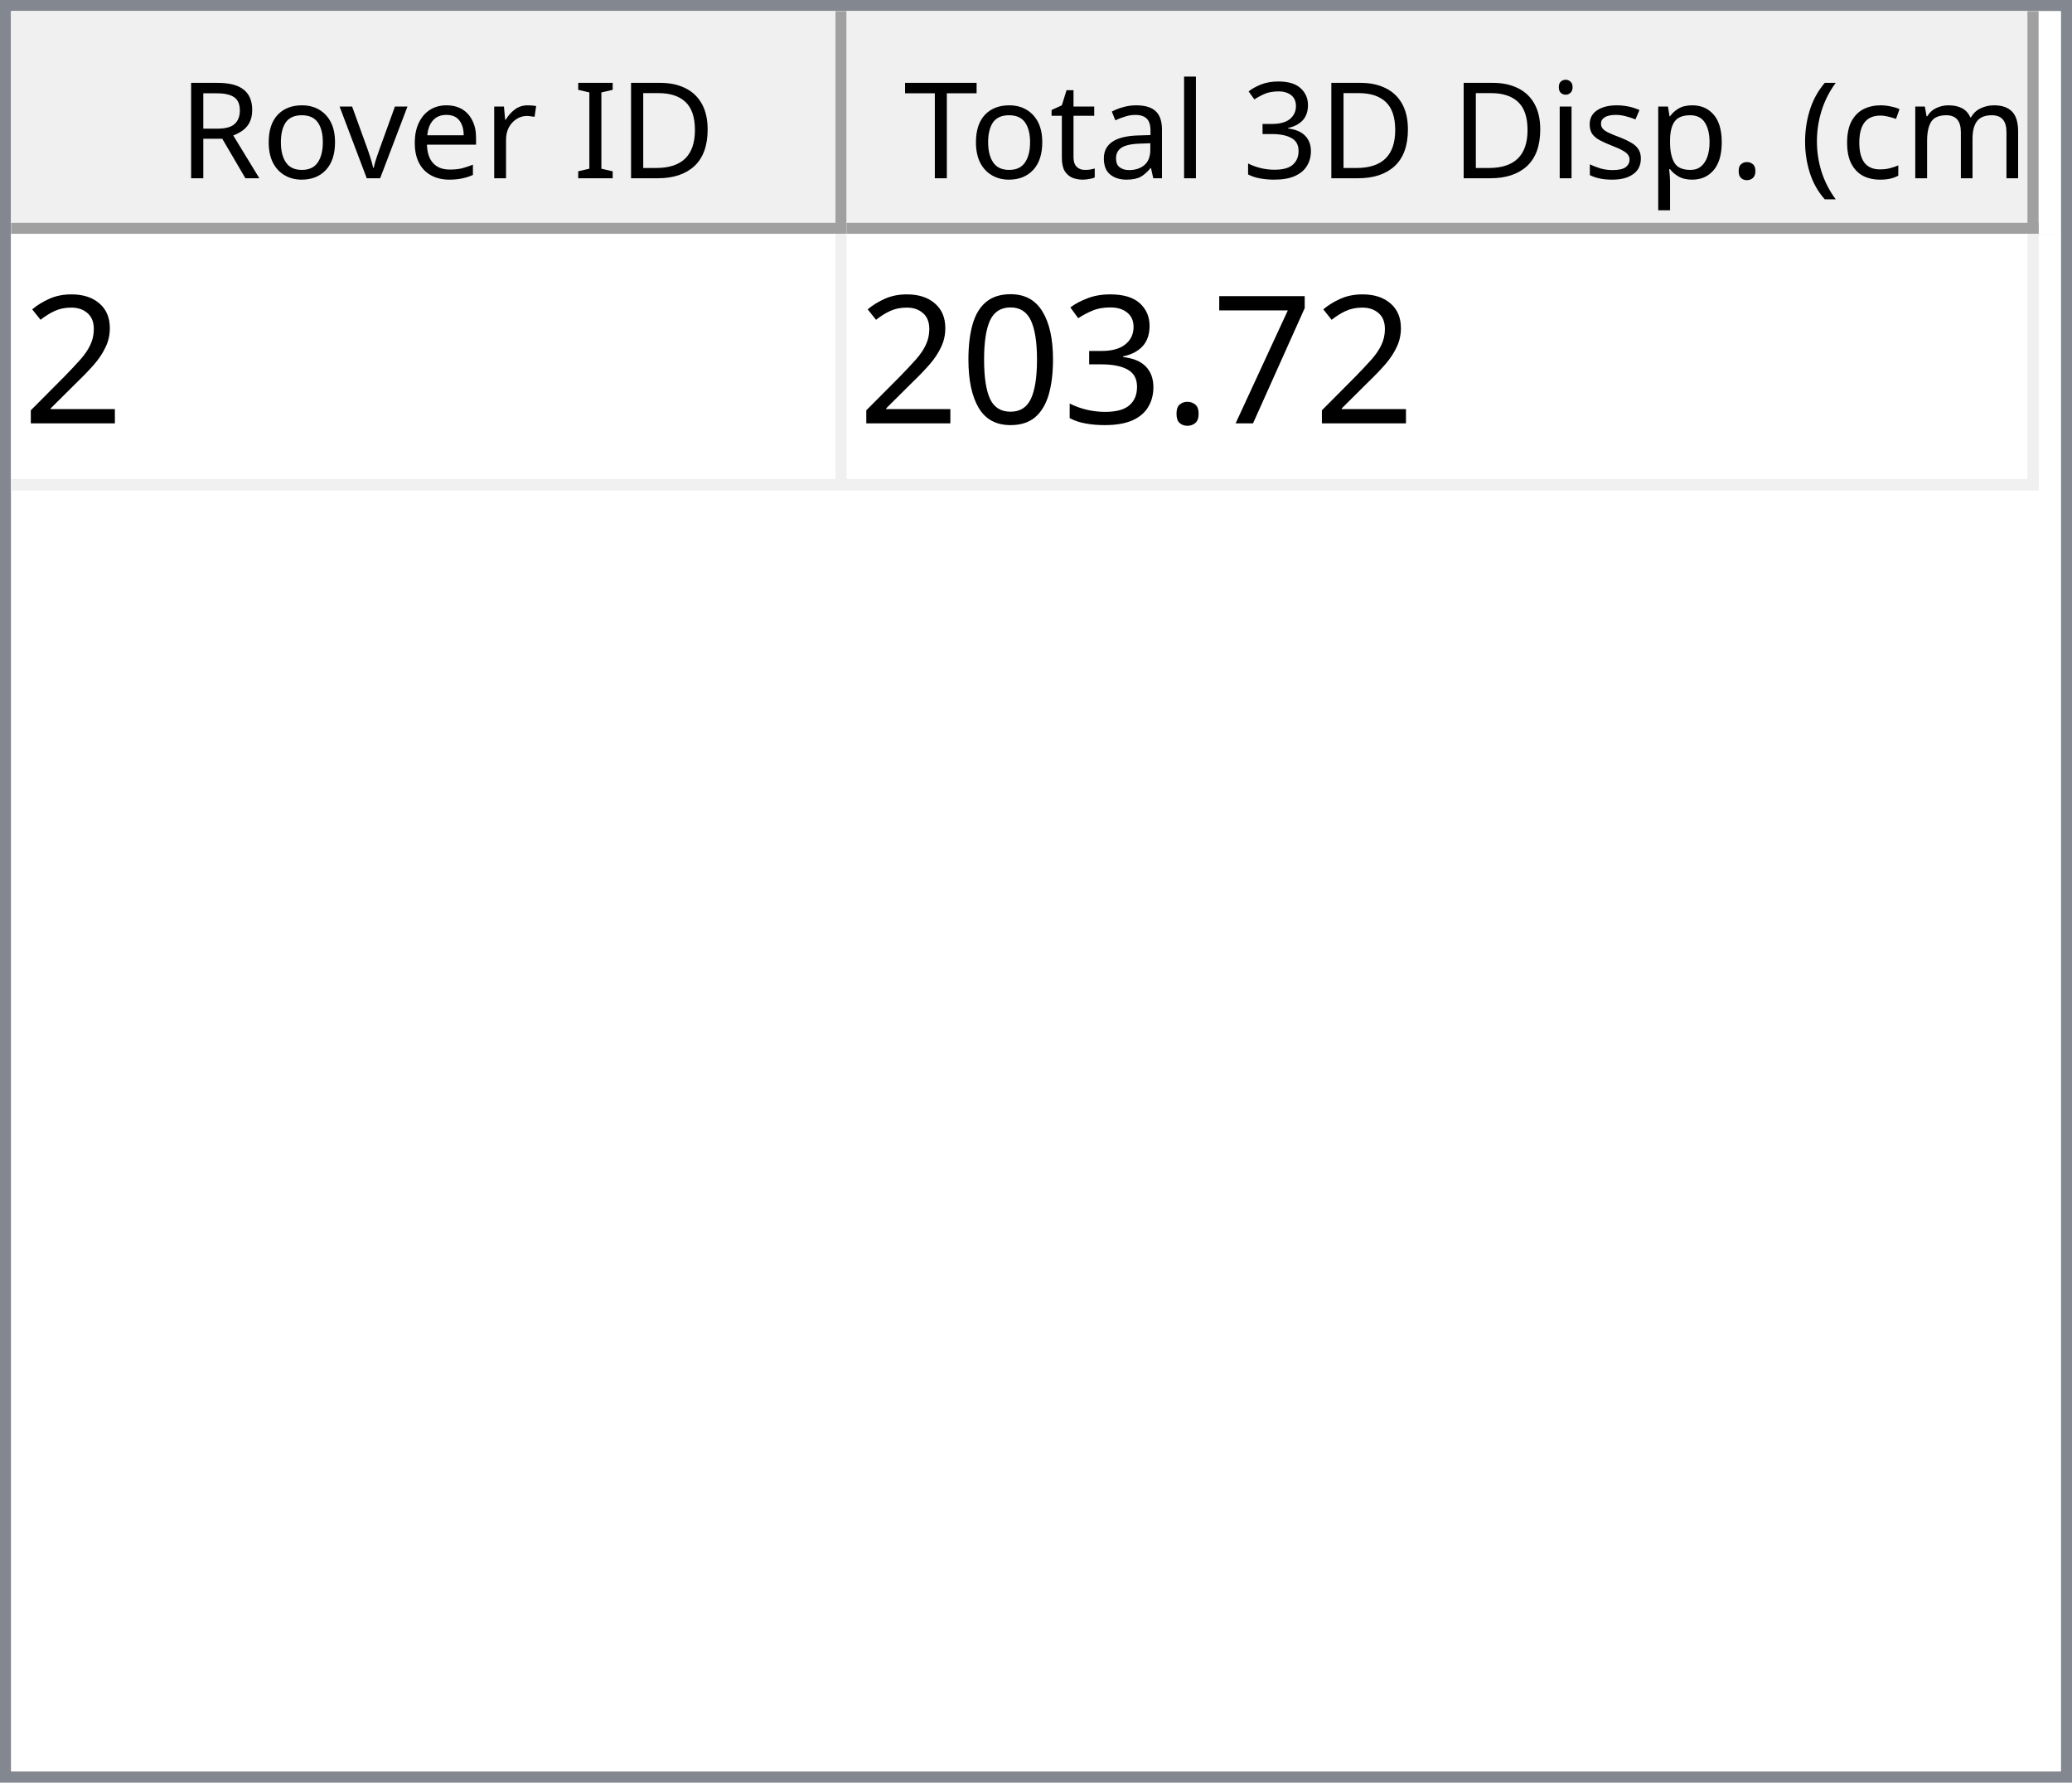
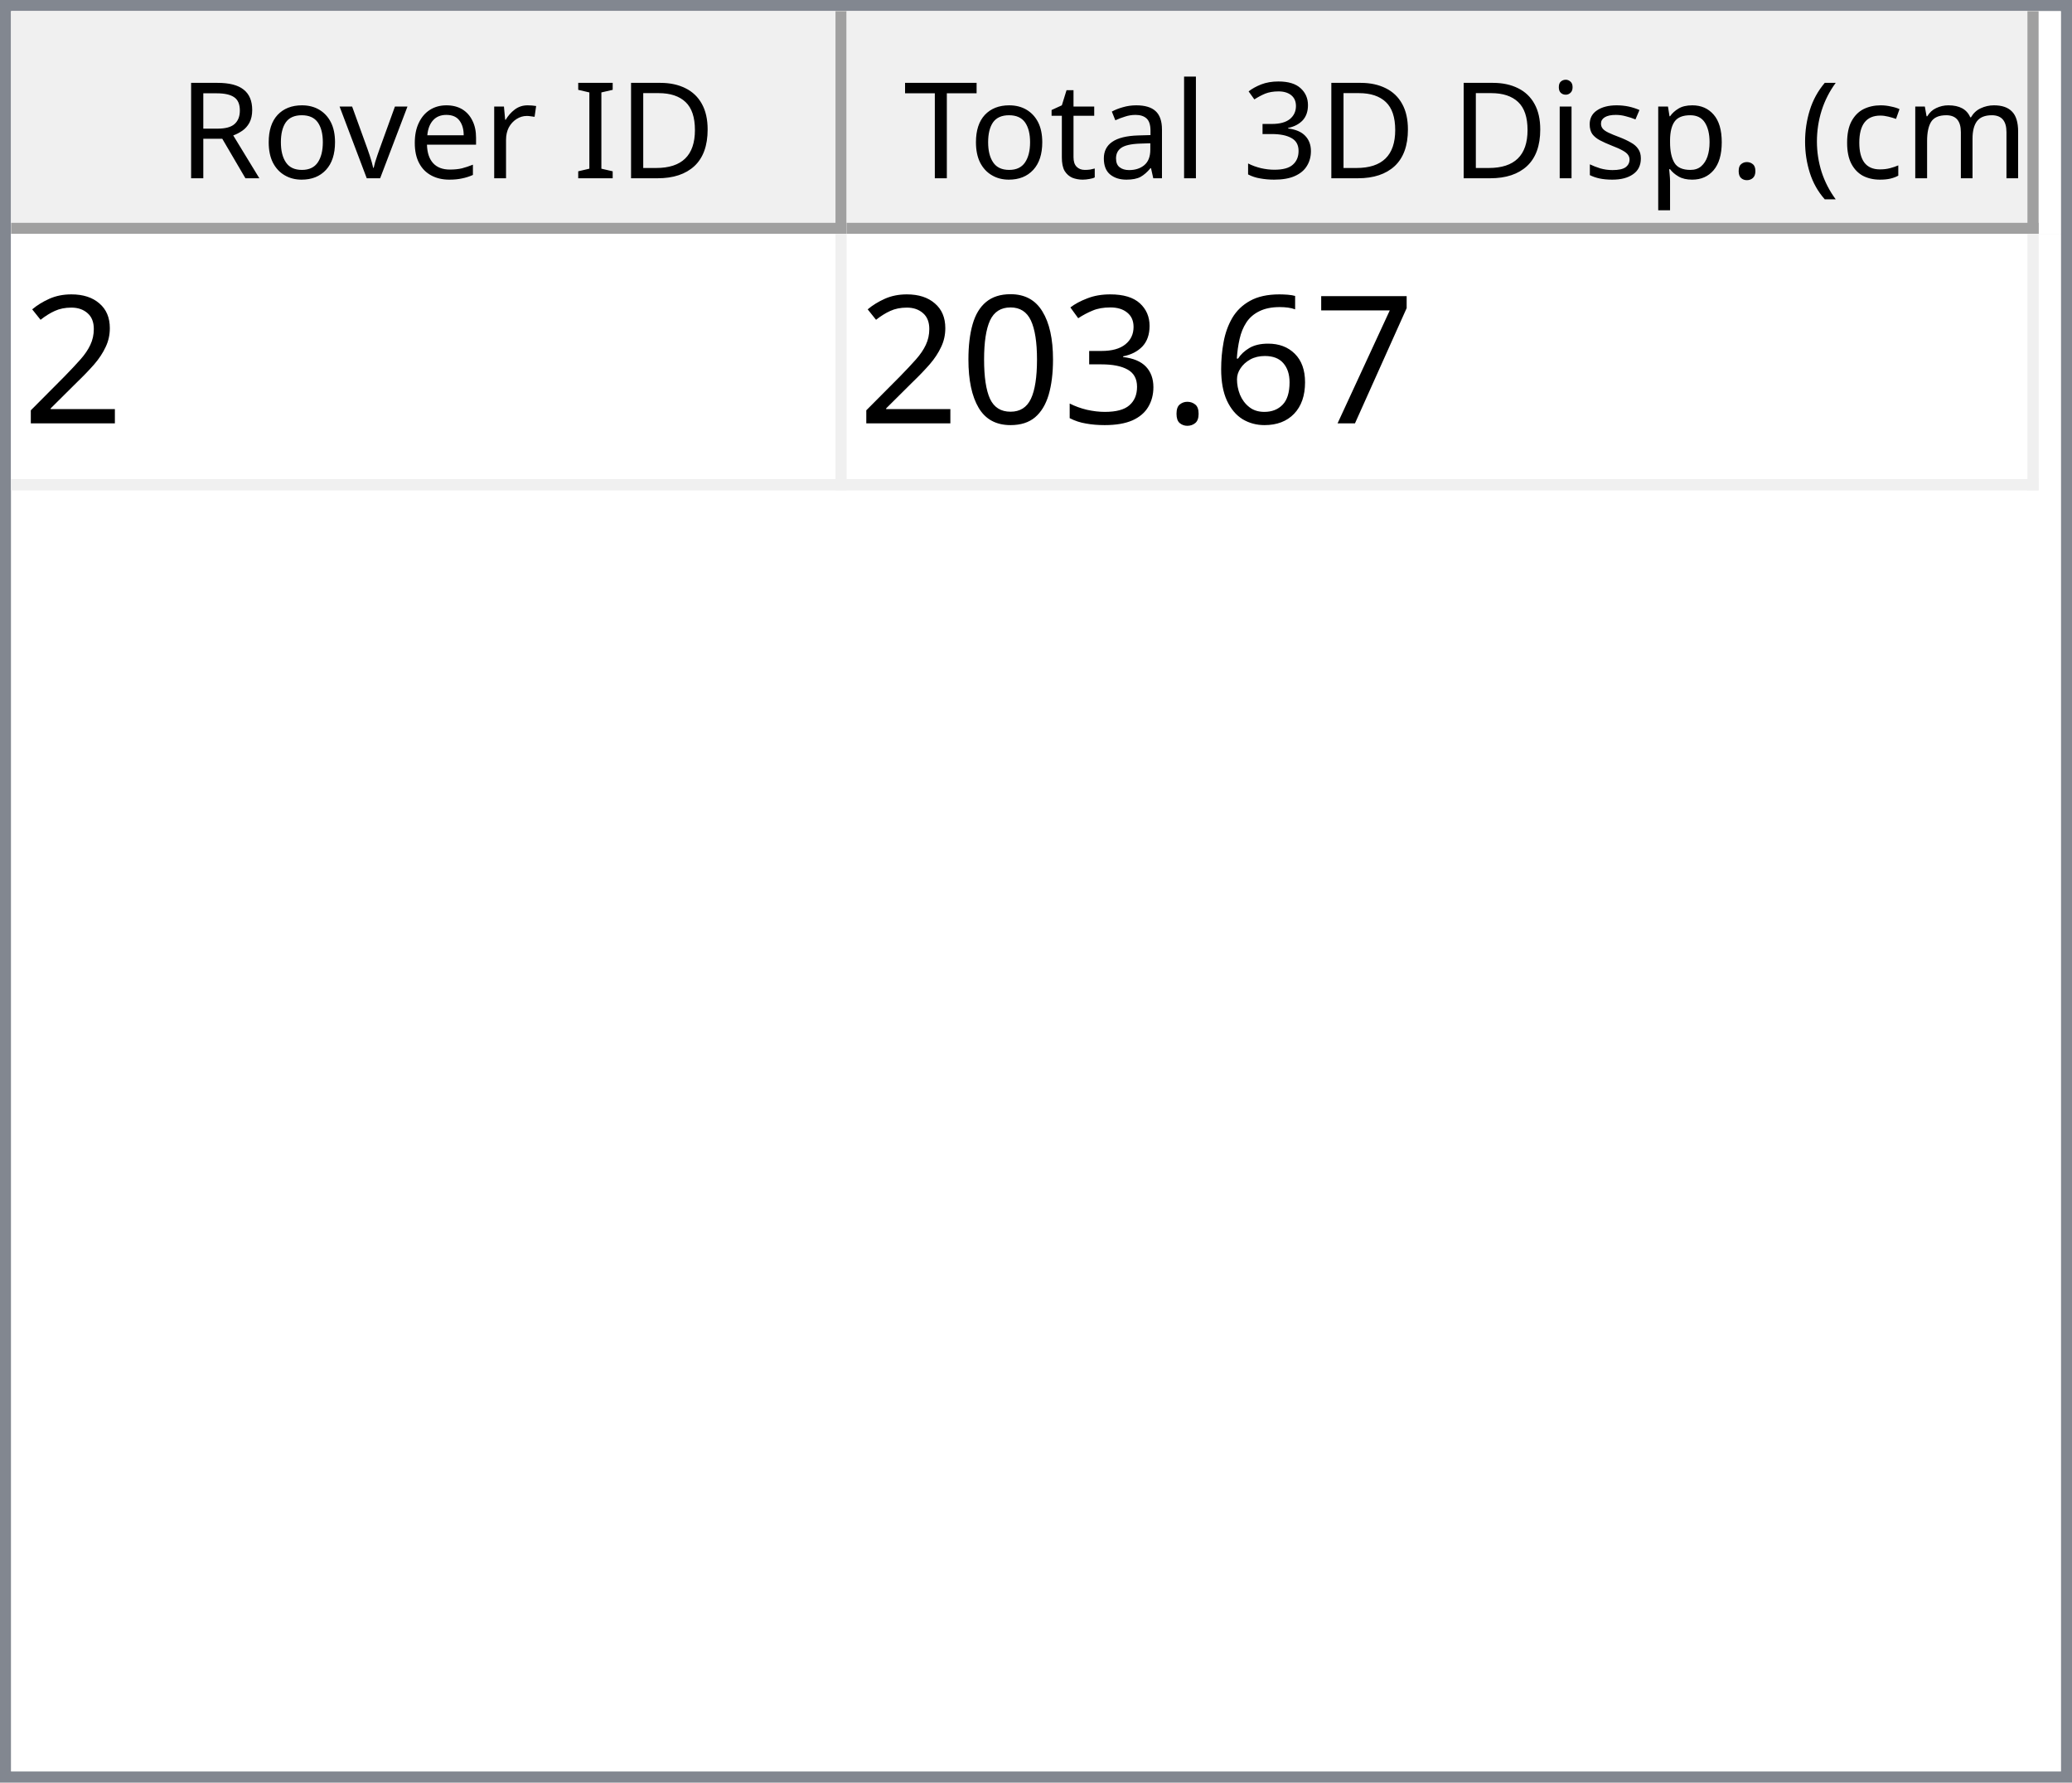
<svg xmlns="http://www.w3.org/2000/svg" style="fill-opacity:1; color-rendering:auto; color-interpolation:auto; text-rendering:auto; stroke:black; stroke-linecap:square; stroke-miterlimit:10; shape-rendering:auto; stroke-opacity:1; fill:black; stroke-dasharray:none; font-weight:normal; stroke-width:1; font-family:'Dialog'; font-style:normal; stroke-linejoin:miter; font-size:12px; stroke-dashoffset:0; image-rendering:auto;" width="186" height="160">
  <defs id="genericDefs" />
  <g>
    <defs id="defs1">
      <clipPath clipPathUnits="userSpaceOnUse" id="clipPath1">
        <path d="M0 0 L186 0 L186 160 L0 160 L0 0 Z" />
      </clipPath>
      <clipPath clipPathUnits="userSpaceOnUse" id="clipPath2">
        <path d="M0 0 L0 160 L186 160 L186 0 Z" />
      </clipPath>
      <clipPath clipPathUnits="userSpaceOnUse" id="clipPath3">
        <path d="M0 0 L0 20 L184 20 L184 0 Z" />
      </clipPath>
      <clipPath clipPathUnits="userSpaceOnUse" id="clipPath4">
        <path d="M0 0 L0 20 L75 20 L75 0 Z" />
      </clipPath>
      <clipPath clipPathUnits="userSpaceOnUse" id="clipPath5">
        <path d="M1 1 L1 19 L74 19 L74 1 Z" />
      </clipPath>
      <clipPath clipPathUnits="userSpaceOnUse" id="clipPath6">
        <path d="M0 0 L0 18 L73 18 L73 0 Z" />
      </clipPath>
      <clipPath clipPathUnits="userSpaceOnUse" id="clipPath7">
        <path d="M-0.5 -0.5 L-0.5 19.5 L74.5 19.5 L74.5 -0.5 Z" />
      </clipPath>
      <clipPath clipPathUnits="userSpaceOnUse" id="clipPath8">
        <path d="M0 0 L0 20 L107 20 L107 0 Z" />
      </clipPath>
      <clipPath clipPathUnits="userSpaceOnUse" id="clipPath9">
        <path d="M1 1 L1 19 L106 19 L106 1 Z" />
      </clipPath>
      <clipPath clipPathUnits="userSpaceOnUse" id="clipPath10">
        <path d="M0 0 L0 18 L105 18 L105 0 Z" />
      </clipPath>
      <clipPath clipPathUnits="userSpaceOnUse" id="clipPath11">
        <path d="M-0.5 -0.5 L-0.5 19.5 L106.5 19.5 L106.5 -0.5 Z" />
      </clipPath>
      <clipPath clipPathUnits="userSpaceOnUse" id="clipPath12">
        <path d="M0 0 L0 138 L184 138 L184 0 Z" />
      </clipPath>
      <clipPath clipPathUnits="userSpaceOnUse" id="clipPath13">
        <path d="M0 0 L0 23 L182 23 L182 0 Z" />
      </clipPath>
      <clipPath clipPathUnits="userSpaceOnUse" id="clipPath14">
        <path d="M-0.5 -0.5 L-0.5 22.5 L181.5 22.5 L181.5 -0.5 Z" />
      </clipPath>
      <clipPath clipPathUnits="userSpaceOnUse" id="clipPath15">
        <path d="M0 0 L0 22 L74 22 L74 0 Z" />
      </clipPath>
      <clipPath clipPathUnits="userSpaceOnUse" id="clipPath16">
        <path d="M0 0 L0 22 L106 22 L106 0 Z" />
      </clipPath>
      <font horiz-adv-x="64.551" id="font1">
        <font-face ascent="107.91" descent="25.098" units-per-em="100" style="font-style:normal; font-family:Segoe UI; font-weight:normal;" />
        <missing-glyph horiz-adv-x="64.551" d="M8.109 0 L8.109 68.266 L56.453 68.266 L56.453 0 L8.109 0 ZM15.328 7.234 L49.219 7.234 L49.219 61.031 L15.328 61.031 L15.328 7.234 Z" />
        <glyph unicode="D" horiz-adv-x="70.117" d="M9.188 0 L9.188 70.016 L28.516 70.016 Q65.531 70.016 65.531 35.891 Q65.531 19.672 55.25 9.836 Q44.969 0 27.734 0 L9.188 0 ZM17.391 62.594 L17.391 7.422 L27.828 7.422 Q41.609 7.422 49.273 14.797 Q56.938 22.172 56.938 35.688 Q56.938 62.594 28.328 62.594 L17.391 62.594 Z" />
        <glyph unicode="I" horiz-adv-x="26.611" d="M17.391 0 L9.188 0 L9.188 70.016 L17.391 70.016 L17.391 0 Z" />
        <glyph unicode=" " horiz-adv-x="27.393" d="" />
        <glyph unicode="r" horiz-adv-x="34.766" d="M34.188 41.891 Q32.078 43.5 28.125 43.5 Q23 43.5 19.555 38.672 Q16.109 33.844 16.109 25.484 L16.109 0 L8.109 0 L8.109 50 L16.109 50 L16.109 39.703 L16.312 39.703 Q18.016 44.969 21.531 47.922 Q25.047 50.875 29.391 50.875 Q32.516 50.875 34.188 50.203 L34.188 41.891 Z" />
        <glyph unicode="e" horiz-adv-x="52.295" d="M48.297 23 L12.984 23 Q13.188 14.656 17.484 10.109 Q21.781 5.562 29.297 5.562 Q37.75 5.562 44.828 11.141 L44.828 3.609 Q38.234 -1.172 27.391 -1.172 Q16.797 -1.172 10.742 5.641 Q4.688 12.453 4.688 24.812 Q4.688 36.469 11.305 43.82 Q17.922 51.172 27.734 51.172 Q37.547 51.172 42.922 44.828 Q48.297 38.484 48.297 27.203 L48.297 23 ZM40.094 29.781 Q40.047 36.719 36.75 40.578 Q33.453 44.438 27.594 44.438 Q21.922 44.438 17.969 40.383 Q14.016 36.328 13.094 29.781 L40.094 29.781 Z" />
        <glyph unicode="v" horiz-adv-x="47.9" d="M47.406 50 L27.484 0 L19.625 0 L0.688 50 L9.469 50 L22.172 13.672 Q23.578 9.672 23.922 6.688 L24.125 6.688 Q24.609 10.453 25.688 13.484 L38.969 50 L47.406 50 Z" />
        <glyph unicode="o" horiz-adv-x="58.594" d="M29 -1.172 Q17.922 -1.172 11.305 5.836 Q4.688 12.844 4.688 24.422 Q4.688 37.016 11.57 44.094 Q18.453 51.172 30.172 51.172 Q41.359 51.172 47.633 44.289 Q53.906 37.406 53.906 25.203 Q53.906 13.234 47.141 6.031 Q40.375 -1.172 29 -1.172 ZM29.594 44.438 Q21.875 44.438 17.383 39.188 Q12.891 33.938 12.891 24.703 Q12.891 15.828 17.43 10.695 Q21.969 5.562 29.594 5.562 Q37.359 5.562 41.531 10.594 Q45.703 15.625 45.703 24.906 Q45.703 34.281 41.531 39.359 Q37.359 44.438 29.594 44.438 Z" />
        <glyph unicode="R" horiz-adv-x="59.814" d="M59.375 0 L49.609 0 L37.891 19.625 Q36.281 22.359 34.766 24.289 Q33.25 26.219 31.664 27.438 Q30.078 28.656 28.25 29.219 Q26.422 29.781 24.125 29.781 L17.391 29.781 L17.391 0 L9.188 0 L9.188 70.016 L30.078 70.016 Q34.672 70.016 38.555 68.867 Q42.438 67.719 45.289 65.375 Q48.141 63.031 49.758 59.547 Q51.375 56.062 51.375 51.375 Q51.375 47.703 50.273 44.656 Q49.172 41.609 47.148 39.211 Q45.125 36.812 42.266 35.133 Q39.406 33.453 35.844 32.516 L35.844 32.328 Q37.594 31.547 38.891 30.547 Q40.188 29.547 41.359 28.18 Q42.531 26.812 43.68 25.078 Q44.828 23.344 46.234 21.047 L59.375 0 ZM17.391 62.594 L17.391 37.203 L28.516 37.203 Q31.594 37.203 34.203 38.133 Q36.812 39.062 38.719 40.797 Q40.625 42.531 41.703 45.047 Q42.781 47.562 42.781 50.688 Q42.781 56.297 39.141 59.445 Q35.5 62.594 28.609 62.594 L17.391 62.594 Z" />
        <glyph unicode=")" horiz-adv-x="30.176" d="M8.297 -15.922 L1.172 -15.922 Q16.406 2.344 16.406 26.812 Q16.406 51.469 1.078 70.016 L8.297 70.016 Q23.531 52.156 23.531 26.703 Q23.531 1.375 8.297 -15.922 Z" />
        <glyph unicode="m" horiz-adv-x="86.133" d="M79.109 0 L71.094 0 L71.094 28.719 Q71.094 37.016 68.531 40.727 Q65.969 44.438 59.906 44.438 Q54.781 44.438 51.195 39.75 Q47.609 35.062 47.609 28.516 L47.609 0 L39.594 0 L39.594 29.688 Q39.594 44.438 28.219 44.438 Q22.953 44.438 19.531 40.016 Q16.109 35.594 16.109 28.516 L16.109 0 L8.109 0 L8.109 50 L16.109 50 L16.109 42.094 L16.312 42.094 Q21.625 51.172 31.844 51.172 Q36.969 51.172 40.773 48.312 Q44.578 45.453 46 40.828 Q51.562 51.172 62.594 51.172 Q79.109 51.172 79.109 30.812 L79.109 0 Z" />
        <glyph unicode="c" horiz-adv-x="46.191" d="M42.188 2.297 Q36.422 -1.172 28.516 -1.172 Q17.828 -1.172 11.258 5.789 Q4.688 12.75 4.688 23.828 Q4.688 36.188 11.766 43.68 Q18.844 51.172 30.672 51.172 Q37.25 51.172 42.281 48.734 L42.281 40.531 Q36.719 44.438 30.375 44.438 Q22.703 44.438 17.797 38.945 Q12.891 33.453 12.891 24.516 Q12.891 15.719 17.508 10.641 Q22.125 5.562 29.891 5.562 Q36.422 5.562 42.188 9.906 L42.188 2.297 Z" />
        <glyph unicode="(" horiz-adv-x="30.176" d="M29.109 -15.922 L21.969 -15.922 Q6.844 1.375 6.844 26.703 Q6.844 52.156 21.969 70.016 L29.203 70.016 Q13.875 51.469 13.875 26.812 Q13.875 2.344 29.109 -15.922 Z" />
        <glyph unicode="." horiz-adv-x="21.68" d="M10.891 -1.078 Q8.641 -1.078 7.055 0.539 Q5.469 2.156 5.469 4.391 Q5.469 6.641 7.055 8.273 Q8.641 9.906 10.891 9.906 Q13.188 9.906 14.797 8.273 Q16.406 6.641 16.406 4.391 Q16.406 2.156 14.797 0.539 Q13.188 -1.078 10.891 -1.078 Z" />
        <glyph unicode="p" horiz-adv-x="58.789" d="M16.312 7.234 L16.109 7.234 L16.109 -23 L8.109 -23 L8.109 50 L16.109 50 L16.109 41.219 L16.312 41.219 Q22.219 51.172 33.594 51.172 Q43.266 51.172 48.688 44.461 Q54.109 37.75 54.109 26.469 Q54.109 13.922 48 6.375 Q41.891 -1.172 31.297 -1.172 Q21.578 -1.172 16.312 7.234 ZM16.109 27.391 L16.109 20.406 Q16.109 14.203 20.141 9.883 Q24.172 5.562 30.375 5.562 Q37.641 5.562 41.773 11.133 Q45.906 16.703 45.906 26.609 Q45.906 34.969 42.047 39.703 Q38.188 44.438 31.594 44.438 Q24.609 44.438 20.359 39.578 Q16.109 34.719 16.109 27.391 Z" />
        <glyph unicode="s" horiz-adv-x="42.432" d="M5.078 1.812 L5.078 10.406 Q11.625 5.562 19.484 5.562 Q30.031 5.562 30.031 12.594 Q30.031 14.594 29.125 15.992 Q28.219 17.391 26.68 18.461 Q25.141 19.531 23.07 20.383 Q21 21.234 18.609 22.172 Q15.281 23.484 12.766 24.828 Q10.25 26.172 8.57 27.859 Q6.891 29.547 6.031 31.695 Q5.172 33.844 5.172 36.719 Q5.172 40.234 6.789 42.945 Q8.406 45.656 11.086 47.484 Q13.766 49.312 17.211 50.242 Q20.656 51.172 24.312 51.172 Q30.812 51.172 35.938 48.922 L35.938 40.828 Q30.422 44.438 23.25 44.438 Q21 44.438 19.195 43.922 Q17.391 43.406 16.094 42.477 Q14.797 41.547 14.086 40.258 Q13.375 38.969 13.375 37.406 Q13.375 35.453 14.086 34.133 Q14.797 32.812 16.164 31.789 Q17.531 30.766 19.484 29.938 Q21.438 29.109 23.922 28.125 Q27.25 26.859 29.883 25.516 Q32.516 24.172 34.375 22.484 Q36.234 20.797 37.234 18.602 Q38.234 16.406 38.234 13.375 Q38.234 9.672 36.602 6.938 Q34.969 4.203 32.234 2.398 Q29.5 0.594 25.93 -0.289 Q22.359 -1.172 18.453 -1.172 Q10.75 -1.172 5.078 1.812 Z" />
        <glyph unicode="i" horiz-adv-x="24.219" d="M12.203 62.703 Q10.062 62.703 8.547 64.164 Q7.031 65.625 7.031 67.875 Q7.031 70.125 8.547 71.609 Q10.062 73.094 12.203 73.094 Q14.406 73.094 15.945 71.609 Q17.484 70.125 17.484 67.875 Q17.484 65.719 15.945 64.211 Q14.406 62.703 12.203 62.703 ZM16.109 0 L8.109 0 L8.109 50 L16.109 50 L16.109 0 Z" />
        <glyph unicode="3" horiz-adv-x="53.906" d="M46.531 19.828 Q46.531 15.094 44.75 11.211 Q42.969 7.328 39.719 4.57 Q36.469 1.812 31.93 0.297 Q27.391 -1.219 21.922 -1.219 Q11.922 -1.219 6 2.594 L6 11.188 Q13.094 5.609 22.219 5.609 Q25.875 5.609 28.828 6.539 Q31.781 7.469 33.906 9.227 Q36.031 10.984 37.18 13.477 Q38.328 15.969 38.328 19.094 Q38.328 32.812 18.797 32.812 L12.984 32.812 L12.984 39.594 L18.5 39.594 Q35.797 39.594 35.797 52.484 Q35.797 64.406 22.609 64.406 Q15.188 64.406 8.688 59.422 L8.688 67.188 Q15.375 71.188 24.609 71.188 Q29 71.188 32.57 69.969 Q36.141 68.75 38.68 66.555 Q41.219 64.359 42.609 61.281 Q44 58.203 44 54.5 Q44 40.672 30.031 36.719 L30.031 36.531 Q33.594 36.141 36.625 34.797 Q39.656 33.453 41.852 31.305 Q44.047 29.156 45.289 26.25 Q46.531 23.344 46.531 19.828 Z" />
        <glyph unicode="l" horiz-adv-x="24.219" d="M16.109 0 L8.109 0 L8.109 74.031 L16.109 74.031 L16.109 0 Z" />
        <glyph unicode="a" horiz-adv-x="50.879" d="M43.891 0 L35.891 0 L35.891 7.812 L35.688 7.812 Q30.469 -1.172 20.312 -1.172 Q12.844 -1.172 8.617 2.781 Q4.391 6.734 4.391 13.281 Q4.391 27.297 20.906 29.594 L35.891 31.688 Q35.891 44.438 25.594 44.438 Q16.547 44.438 9.281 38.281 L9.281 46.484 Q16.656 51.172 26.266 51.172 Q43.891 51.172 43.891 32.516 L43.891 0 ZM35.891 25.297 L23.828 23.641 Q18.266 22.859 15.43 20.875 Q12.594 18.891 12.594 13.875 Q12.594 10.203 15.211 7.883 Q17.828 5.562 22.172 5.562 Q28.125 5.562 32.008 9.742 Q35.891 13.922 35.891 20.312 L35.891 25.297 Z" />
        <glyph unicode="t" horiz-adv-x="33.887" d="M31.297 0.484 Q28.469 -1.078 23.828 -1.078 Q10.688 -1.078 10.688 13.578 L10.688 43.172 L2.094 43.172 L2.094 50 L10.688 50 L10.688 62.203 L18.703 64.797 L18.703 50 L31.297 50 L31.297 43.172 L18.703 43.172 L18.703 14.984 Q18.703 9.969 20.414 7.82 Q22.125 5.672 26.078 5.672 Q29.109 5.672 31.297 7.328 L31.297 0.484 Z" />
        <glyph unicode="T" horiz-adv-x="52.393" d="M50.594 62.594 L30.375 62.594 L30.375 0 L22.172 0 L22.172 62.594 L2 62.594 L2 70.016 L50.594 70.016 L50.594 62.594 Z" />
      </font>
      <font horiz-adv-x="75.0" id="font2">
        <font-face ascent="100.537" descent="21.973" units-per-em="100" style="font-style:normal; font-family:sans-serif; font-weight:normal;" />
        <missing-glyph horiz-adv-x="75.0" d="M12.5 0 L12.5 62.5 L62.5 62.5 L62.5 0 L12.5 0 ZM14.062 1.562 L60.938 1.562 L60.938 60.938 L14.062 60.938 L14.062 1.562 Z" />
        <glyph unicode="2" horiz-adv-x="55.615" d="M50.344 8.453 L50.344 0 L3.031 0 Q2.938 3.172 4.047 6.109 Q5.859 10.938 9.836 15.625 Q13.812 20.312 21.344 26.469 Q33.016 36.031 37.117 41.625 Q41.219 47.219 41.219 52.203 Q41.219 57.422 37.477 61.008 Q33.734 64.594 27.734 64.594 Q21.391 64.594 17.578 60.789 Q13.766 56.984 13.719 50.25 L4.688 51.172 Q5.609 61.281 11.664 66.578 Q17.719 71.875 27.938 71.875 Q38.234 71.875 44.242 66.164 Q50.25 60.453 50.25 52 Q50.25 47.703 48.492 43.555 Q46.734 39.406 42.656 34.812 Q38.578 30.219 29.109 22.219 Q21.188 15.578 18.945 13.211 Q16.703 10.844 15.234 8.453 L50.344 8.453 Z" />
        <glyph unicode="7" horiz-adv-x="55.615" d="M4.734 62.203 L4.734 70.656 L51.078 70.656 L51.078 63.812 Q44.234 56.547 37.523 44.484 Q30.812 32.422 27.156 19.672 Q24.516 10.688 23.781 0 L14.75 0 Q14.891 8.453 18.062 20.414 Q21.234 32.375 27.172 43.484 Q33.109 54.594 39.797 62.203 L4.734 62.203 Z" />
+         <glyph unicode="6" horiz-adv-x="55.615" d="M49.75 54.047 L41.016 53.375 Q39.844 58.547 37.703 60.891 Q34.125 64.656 28.906 64.656 Q24.703 64.656 21.531 62.312 Q17.391 59.281 14.992 53.469 Q12.594 47.656 12.5 36.922 Q15.672 41.75 20.266 44.094 Q24.859 46.438 29.891 46.438 Q38.672 46.438 44.852 39.969 Q51.031 33.5 51.031 23.25 Q51.031 16.5 48.125 10.719 Q45.219 4.938 40.141 1.859 Q35.062 -1.219 28.609 -1.219 Q17.625 -1.219 10.695 6.859 Q3.766 14.938 3.766 33.5 Q3.766 54.25 11.422 63.672 Q18.109 71.875 29.438 71.875 Q37.891 71.875 43.289 67.141 Q48.688 62.406 49.75 54.047 ZM13.875 23.188 Q13.875 18.656 15.797 14.508 Q17.719 10.359 21.188 8.18 Q24.656 6 28.469 6 Q34.031 6 38.039 10.492 Q42.047 14.984 42.047 22.703 Q42.047 30.125 38.086 34.398 Q34.125 38.672 28.125 38.672 Q22.172 38.672 18.023 34.398 Q13.875 30.125 13.875 23.188 Z" />
        <glyph unicode="." horiz-adv-x="27.783" d="M9.078 0 L9.078 10.016 L19.094 10.016 L19.094 0 L9.078 0 Z" />
        <glyph unicode="3" horiz-adv-x="55.615" d="M4.203 18.891 L12.984 20.062 Q14.5 12.594 18.141 9.297 Q21.781 6 27 6 Q33.203 6 37.477 10.297 Q41.75 14.594 41.75 20.953 Q41.75 27 37.797 30.93 Q33.844 34.859 27.734 34.859 Q25.25 34.859 21.531 33.891 L22.516 41.609 Q23.391 41.5 23.922 41.5 Q29.547 41.5 34.039 44.43 Q38.531 47.359 38.531 53.469 Q38.531 58.297 35.258 61.477 Q31.984 64.656 26.812 64.656 Q21.688 64.656 18.266 61.43 Q14.844 58.203 13.875 51.766 L5.078 53.328 Q6.688 62.156 12.398 67.016 Q18.109 71.875 26.609 71.875 Q32.469 71.875 37.398 69.359 Q42.328 66.844 44.945 62.5 Q47.562 58.156 47.562 53.266 Q47.562 48.641 45.07 44.828 Q42.578 41.016 37.703 38.766 Q44.047 37.312 47.562 32.695 Q51.078 28.078 51.078 21.141 Q51.078 11.766 44.242 5.25 Q37.406 -1.266 26.953 -1.266 Q17.531 -1.266 11.305 4.352 Q5.078 9.969 4.203 18.891 Z" />
        <glyph unicode="0" horiz-adv-x="55.615" d="M4.156 35.297 Q4.156 48 6.766 55.742 Q9.375 63.484 14.523 67.68 Q19.672 71.875 27.484 71.875 Q33.25 71.875 37.594 69.555 Q41.938 67.234 44.773 62.867 Q47.609 58.5 49.219 52.227 Q50.828 45.953 50.828 35.297 Q50.828 22.703 48.242 14.969 Q45.656 7.234 40.508 3.008 Q35.359 -1.219 27.484 -1.219 Q17.141 -1.219 11.234 6.203 Q4.156 15.141 4.156 35.297 ZM13.188 35.297 Q13.188 17.672 17.312 11.836 Q21.438 6 27.484 6 Q33.547 6 37.672 11.859 Q41.797 17.719 41.797 35.297 Q41.797 52.984 37.672 58.789 Q33.547 64.594 27.391 64.594 Q21.344 64.594 17.719 59.469 Q13.188 52.938 13.188 35.297 Z" />
      </font>
    </defs>
    <g style="fill:white; stroke:white;">
      <rect x="0" y="0" width="186" style="clip-path:url(#clipPath1); stroke:none;" height="160" />
    </g>
    <g style="fill:white; text-rendering:optimizeSpeed; color-rendering:optimizeSpeed; image-rendering:optimizeSpeed; shape-rendering:crispEdges; stroke:white; color-interpolation:sRGB;">
      <rect x="0" width="186" height="160" y="0" style="stroke:none;" />
      <path style="stroke:none;" d="M0 160 L186 160 L186 0 L0 0 Z" />
    </g>
    <g style="fill:rgb(240,240,240); font-family:'Segoe UI'; stroke:rgb(240,240,240);">
      <rect x="0" y="0" width="186" style="clip-path:url(#clipPath2); stroke:none;" height="160" />
    </g>
    <g style="fill:rgb(130,135,144); font-family:'Segoe UI'; stroke:rgb(130,135,144);">
      <path d="M0 0 L186 0 L186 160 L0 160 L0 0 ZM1 1 L185 1 L185 159 L1 159 L1 1 Z" style="fill-rule:evenodd; clip-path:url(#clipPath2); stroke:none;" />
    </g>
    <g style="fill:white; font-family:'Segoe UI'; stroke:white;" transform="translate(1,1)">
      <rect x="0" y="0" width="184" style="clip-path:url(#clipPath3); stroke:none;" height="20" />
    </g>
    <g style="fill:rgb(240,240,240); font-family:'Segoe UI'; stroke:rgb(240,240,240);" transform="translate(1,1)">
      <rect x="0" y="0" width="75" style="clip-path:url(#clipPath4); stroke:none;" height="20" />
    </g>
    <g style="font-family:'Segoe UI';" transform="translate(2,2)">
      <text x="14" xml:space="preserve" y="14" style="clip-path:url(#clipPath6); stroke:none;">Rover ID</text>
    </g>
    <g style="fill:rgb(160,160,160); font-family:'Segoe UI'; stroke:rgb(160,160,160); stroke-linejoin:bevel;" transform="translate(1.5,1.5)">
      <line x1="74" x2="74" y1="0" style="fill:none; clip-path:url(#clipPath7);" y2="19" />
    </g>
    <g style="fill:rgb(160,160,160); font-family:'Segoe UI'; stroke:rgb(160,160,160); stroke-linejoin:bevel;" transform="matrix(1,0,0,1,1,1) translate(0.5,0.5)">
      <line x1="0" x2="74" y1="19" style="fill:none; clip-path:url(#clipPath7);" y2="19" />
    </g>
    <g style="fill:rgb(240,240,240); font-family:'Segoe UI'; stroke:rgb(240,240,240);" transform="translate(76,1)">
      <rect x="0" y="0" width="107" style="clip-path:url(#clipPath8); stroke:none;" height="20" />
    </g>
    <g style="font-family:'Segoe UI';" transform="translate(77,2)">
      <text x="1" xml:space="preserve" y="14" style="clip-path:url(#clipPath10); stroke:none;"> Total 3D Disp. (cm)</text>
    </g>
    <g style="fill:rgb(160,160,160); font-family:'Segoe UI'; stroke:rgb(160,160,160); stroke-linejoin:bevel;" transform="translate(76.5,1.5)">
      <line x1="106" x2="106" y1="0" style="fill:none; clip-path:url(#clipPath11);" y2="19" />
    </g>
    <g style="fill:rgb(160,160,160); font-family:'Segoe UI'; stroke:rgb(160,160,160); stroke-linejoin:bevel;" transform="matrix(1,0,0,1,76,1) translate(0.5,0.5)">
      <line x1="0" x2="106" y1="19" style="fill:none; clip-path:url(#clipPath11);" y2="19" />
    </g>
    <g style="fill:white; font-family:'Segoe UI'; stroke:white;" transform="translate(1,21)">
      <rect x="0" y="0" width="184" style="clip-path:url(#clipPath12); stroke:none;" height="138" />
    </g>
    <g style="fill:rgb(240,240,240); font-size:16px; font-family:sans-serif; stroke:rgb(240,240,240);" transform="translate(1,21)">
      <rect x="0" y="0" width="182" style="clip-path:url(#clipPath13); stroke:none;" height="23" />
      <line transform="translate(0.5,0.5)" x1="0" x2="181" y1="22" style="clip-path:url(#clipPath14); fill:none; stroke-linejoin:bevel;" y2="22" />
    </g>
    <g transform="matrix(1,0,0,1,1,21) translate(0.5,0.5)" style="fill:rgb(240,240,240); font-size:16px; font-family:sans-serif; stroke:rgb(240,240,240); stroke-linejoin:bevel;">
      <line x1="74" x2="74" y1="0" style="fill:none; clip-path:url(#clipPath14);" y2="22" />
    </g>
    <g transform="matrix(1,0,0,1,1,21) translate(0.5,0.5)" style="fill:rgb(240,240,240); font-size:16px; font-family:sans-serif; stroke:rgb(240,240,240); stroke-linejoin:bevel;">
      <line x1="181" x2="181" y1="0" style="fill:none; clip-path:url(#clipPath14);" y2="22" />
    </g>
    <g style="fill:white; font-size:16px; font-family:sans-serif; stroke:white;" transform="matrix(1,0,0,1,1,21)">
      <rect x="0" y="0" width="74" style="clip-path:url(#clipPath15); stroke:none;" height="22" />
      <text x="1" y="17" style="fill:black; clip-path:url(#clipPath15); stroke:none;" xml:space="preserve">2</text>
    </g>
    <g style="fill:white; font-size:16px; font-family:sans-serif; stroke:white;" transform="matrix(1,0,0,1,1,21) translate(75,0)">
      <rect x="0" y="0" width="106" style="clip-path:url(#clipPath16); stroke:none;" height="22" />
-       <text x="1" y="17" style="fill:black; clip-path:url(#clipPath16); stroke:none;" xml:space="preserve">203.72</text>
+       <text x="1" y="17" style="fill:black; clip-path:url(#clipPath16); stroke:none;" xml:space="preserve">203.67</text>
    </g>
  </g>
</svg>
